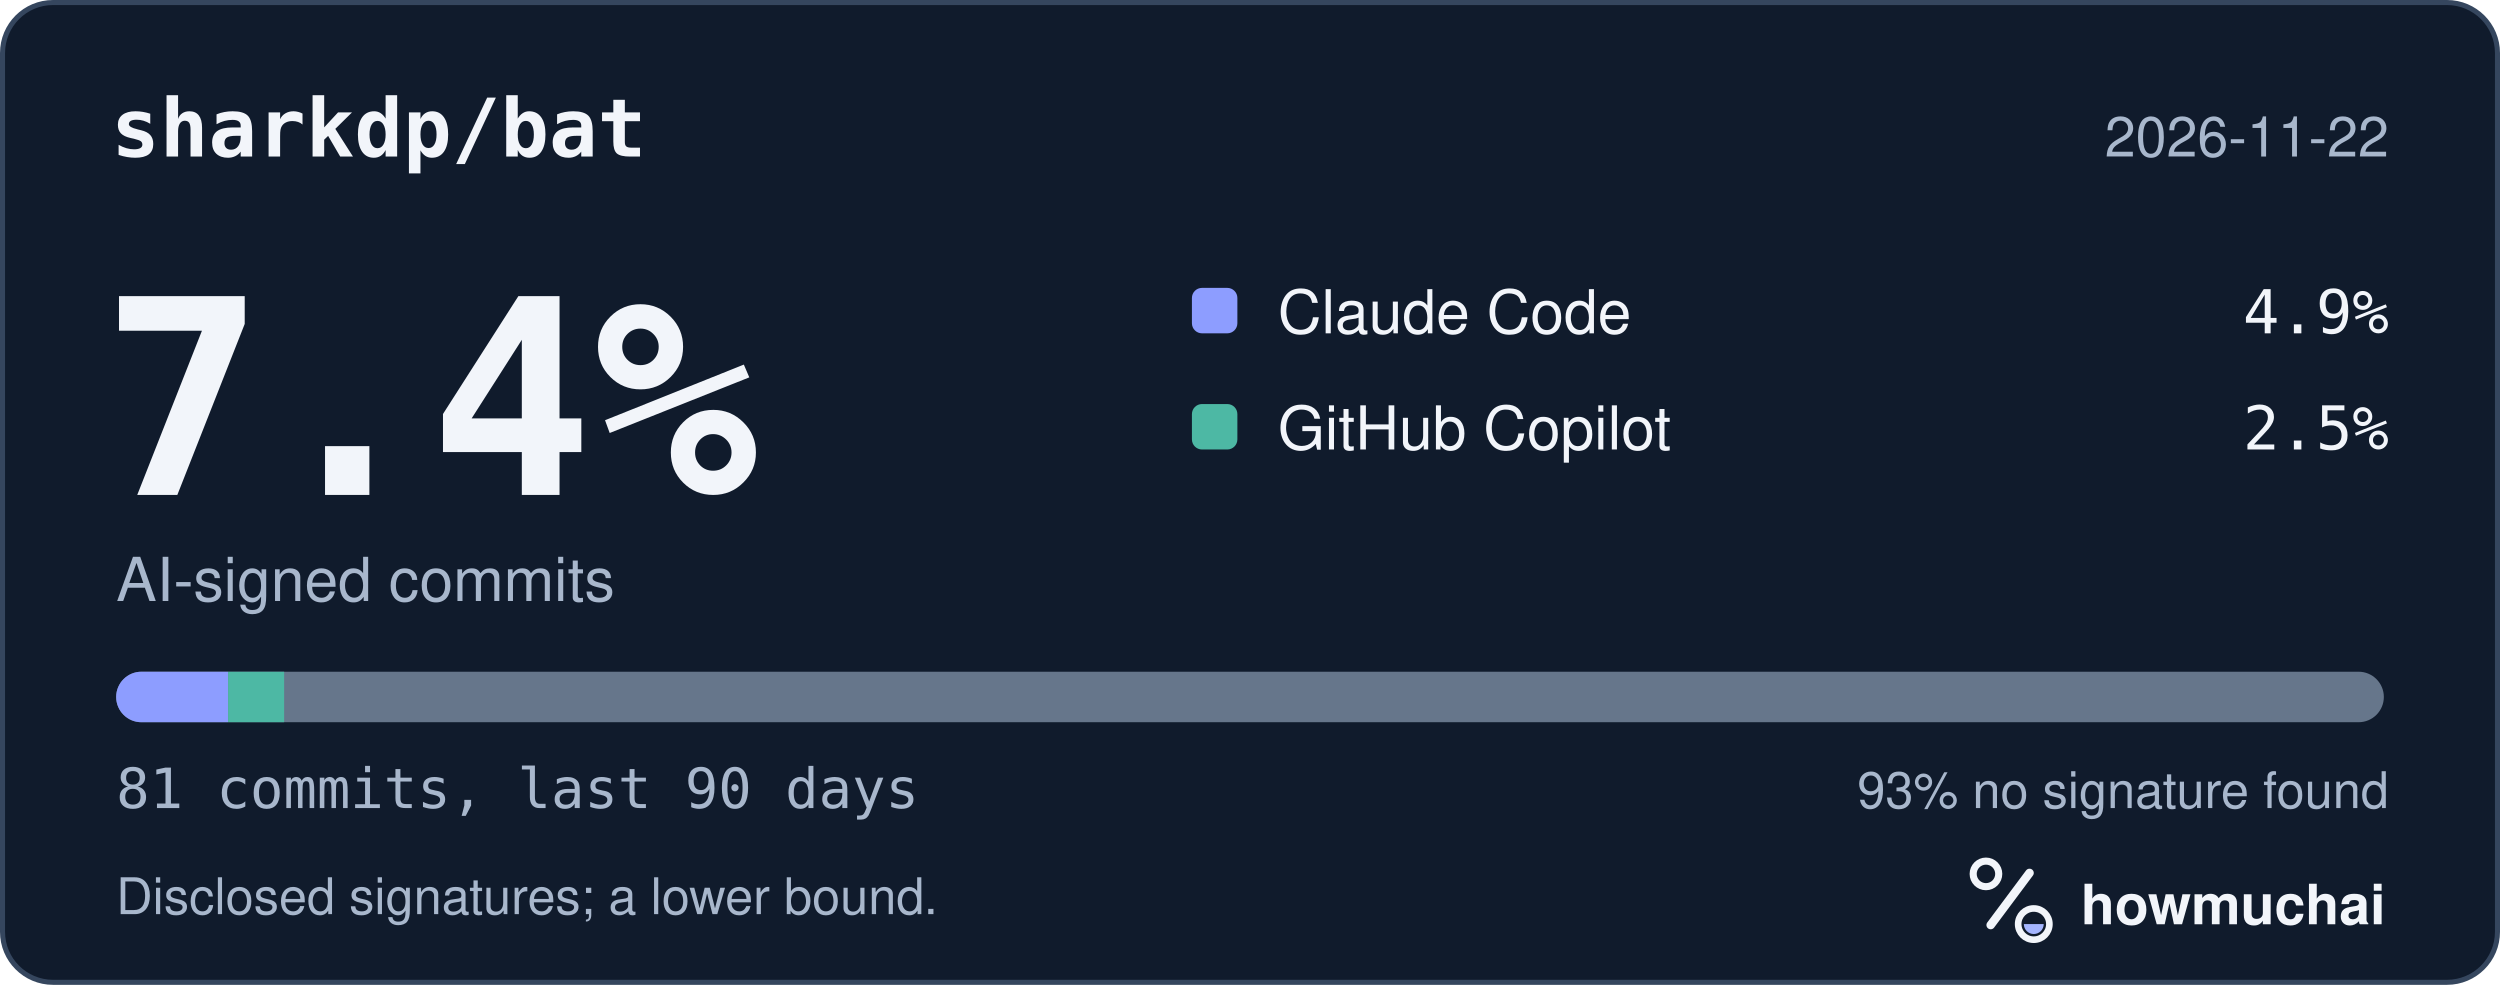
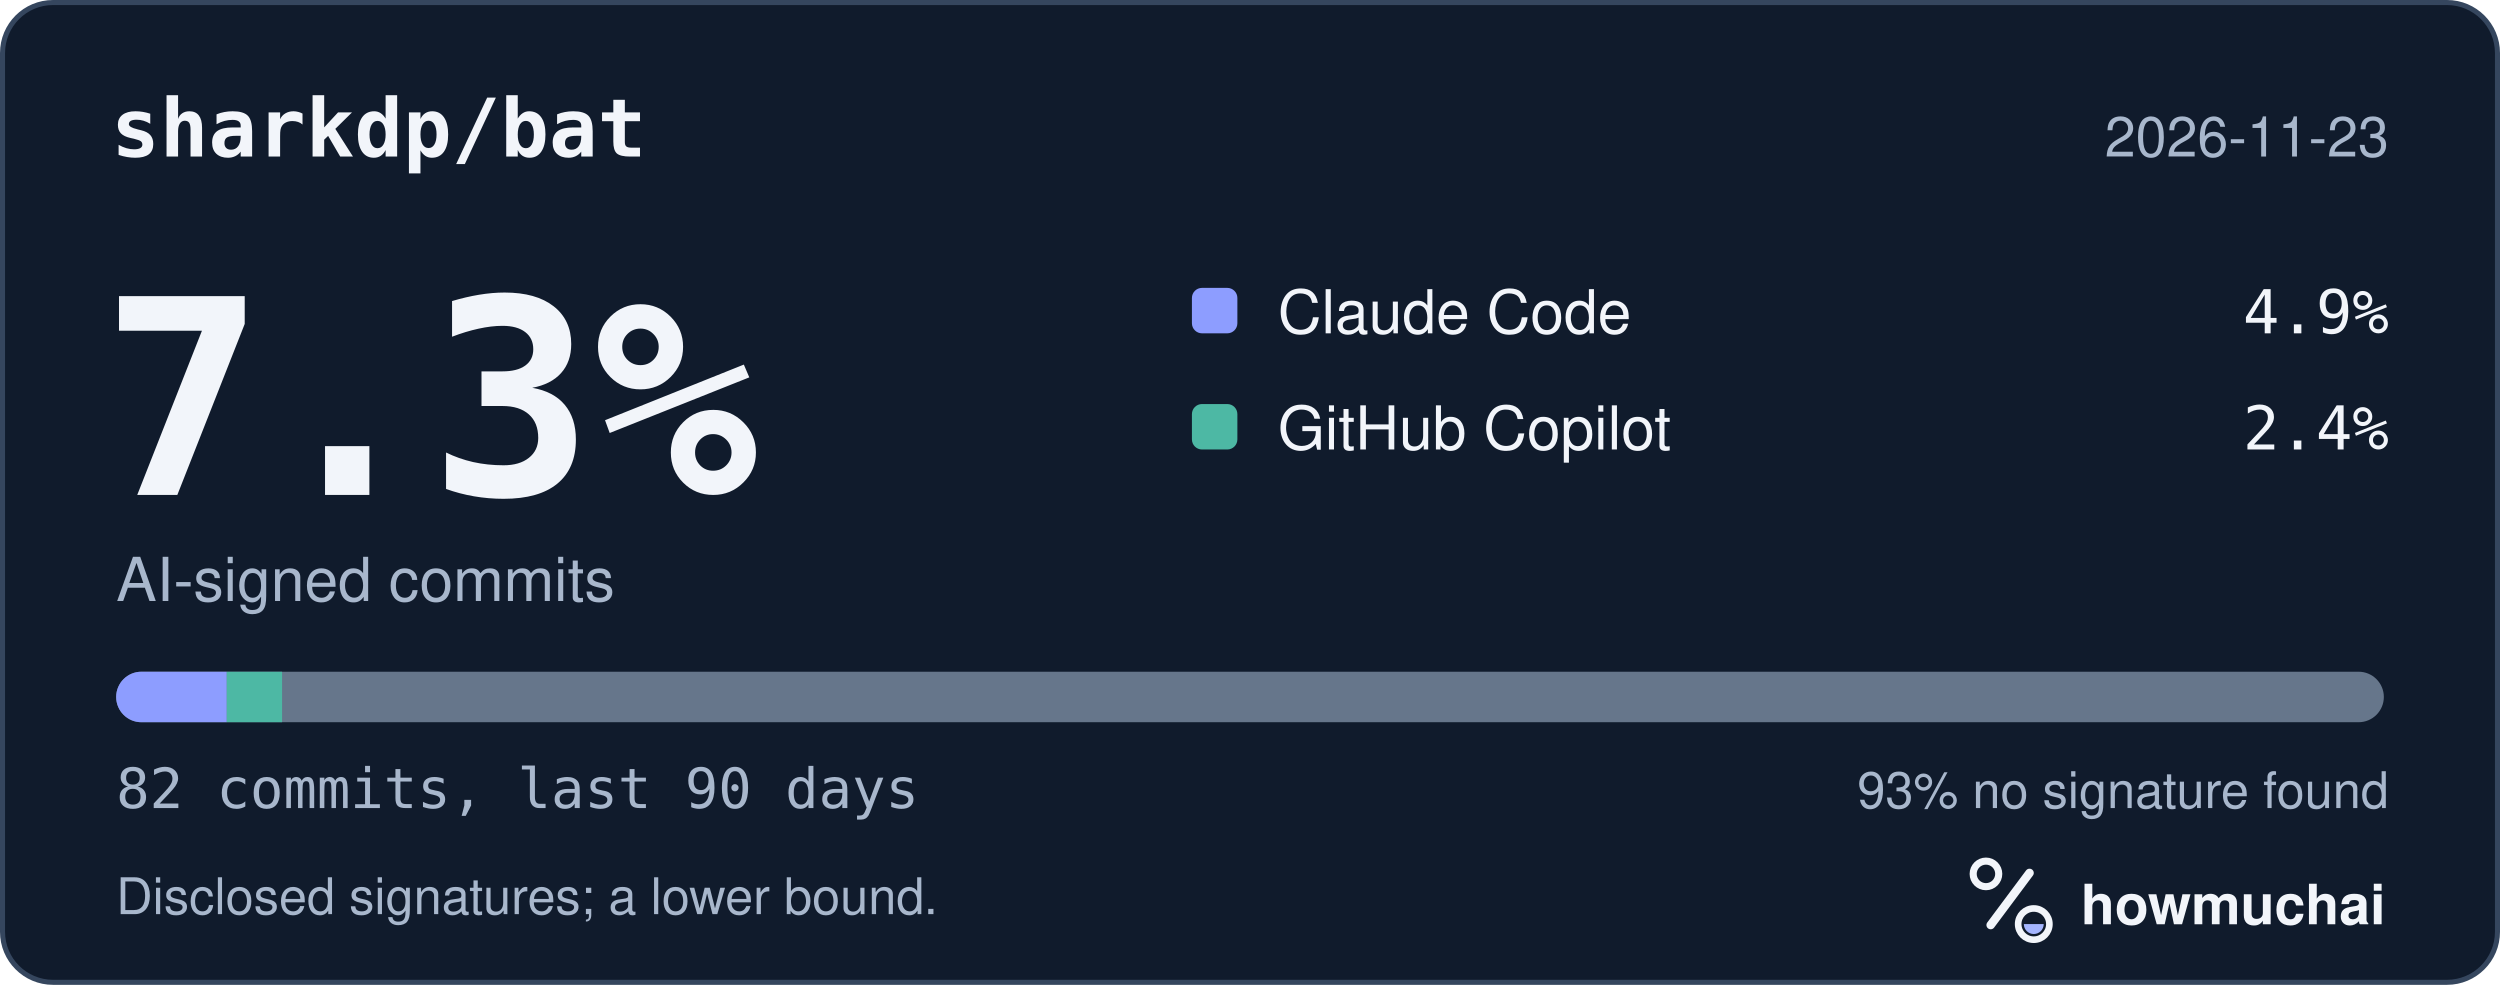
<svg xmlns="http://www.w3.org/2000/svg" width="495" height="195" viewBox="0 0 495 195" role="img" aria-labelledby="hm-t hm-d">
  <rect x="0.5" y="0.5" width="494" height="194" rx="10" fill="#101B2C" stroke="#35465E" />
  <text x="22" y="31" fill="#F2F5FA" font-family="ui-monospace, SF Mono, Menlo, Consolas, IBM Plex Mono, monospace" font-size="16" font-weight="600">sharkdp/bat</text>
-   <text x="473" y="31" fill="#A8B7CC" font-family="-apple-system, BlinkMacSystemFont, Segoe UI, Helvetica, Arial, Fira Sans, sans-serif" font-size="11" text-anchor="end">2026-11-22</text>
-   <text x="20" y="98" fill="#F2F5FA" font-family="ui-monospace, SF Mono, Menlo, Consolas, IBM Plex Mono, monospace" font-size="54" font-weight="700">7.4%</text>
+   <text x="473" y="31" fill="#A8B7CC" font-family="-apple-system, BlinkMacSystemFont, Segoe UI, Helvetica, Arial, Fira Sans, sans-serif" font-size="11" text-anchor="end">2026-11-23</text>
+   <text x="20" y="98" fill="#F2F5FA" font-family="ui-monospace, SF Mono, Menlo, Consolas, IBM Plex Mono, monospace" font-size="54" font-weight="700">7.3%</text>
  <text x="23" y="119" fill="#A8B7CC" font-family="-apple-system, BlinkMacSystemFont, Segoe UI, Helvetica, Arial, Fira Sans, sans-serif" font-size="12">AI-signed commits</text>
  <rect x="236" y="57" width="9" height="9" rx="2" fill="#8D9DFF" />
  <text x="253" y="66" fill="#F2F5FA" font-family="-apple-system, BlinkMacSystemFont, Segoe UI, Helvetica, Arial, Fira Sans, sans-serif" font-size="12">Claude Code</text>
  <text x="473" y="66" fill="#F2F5FA" font-family="ui-monospace, SF Mono, Menlo, Consolas, IBM Plex Mono, monospace" font-size="12" text-anchor="end">4.9%</text>
  <rect x="236" y="80" width="9" height="9" rx="2" fill="#4DB8A4" />
  <text x="253" y="89" fill="#F2F5FA" font-family="-apple-system, BlinkMacSystemFont, Segoe UI, Helvetica, Arial, Fira Sans, sans-serif" font-size="12">GitHub Copilot</text>
-   <text x="473" y="89" fill="#F2F5FA" font-family="ui-monospace, SF Mono, Menlo, Consolas, IBM Plex Mono, monospace" font-size="12" text-anchor="end">2.5%</text>
+   <text x="473" y="89" fill="#F2F5FA" font-family="ui-monospace, SF Mono, Menlo, Consolas, IBM Plex Mono, monospace" font-size="12" text-anchor="end">2.4%</text>
  <defs>
    <clipPath id="hm-bar">
      <rect x="23" y="133" width="449" height="10" rx="5" />
    </clipPath>
  </defs>
  <rect x="23" y="133" width="449" height="10" rx="5" fill="#66768B" />
  <g clip-path="url(#hm-bar)">
-     <rect x="23.00" y="133" width="22.17" height="10" fill="#8D9DFF" />
-     <rect x="45.17" y="133" width="11.09" height="10" fill="#4DB8A4" />
+     <rect x="23.00" y="133" width="21.90" height="10" fill="#8D9DFF" />
+     <rect x="44.90" y="133" width="10.95" height="10" fill="#4DB8A4" />
  </g>
-   <text x="23" y="160" fill="#A8B7CC" font-family="ui-monospace, SF Mono, Menlo, Consolas, IBM Plex Mono, monospace" font-size="11">81 commits, last 90 days</text>
+   <text x="23" y="160" fill="#A8B7CC" font-family="ui-monospace, SF Mono, Menlo, Consolas, IBM Plex Mono, monospace" font-size="11">82 commits, last 90 days</text>
  <text x="473" y="160" fill="#A8B7CC" font-family="-apple-system, BlinkMacSystemFont, Segoe UI, Helvetica, Arial, Fira Sans, sans-serif" font-size="10" text-anchor="end">93% no signature found</text>
  <text x="23" y="181" fill="#A8B7CC" font-family="-apple-system, BlinkMacSystemFont, Segoe UI, Helvetica, Arial, Fira Sans, sans-serif" font-size="10">Disclosed signatures; a lower bound.</text>
  <g transform="translate(386 166) scale(0.046875)">
    <circle cx="154" cy="150" r="54" fill="none" stroke="#F2F5FA" stroke-width="30" />
    <path d="M174 366 338 146" fill="none" stroke="#F2F5FA" stroke-width="36" stroke-linecap="round" />
    <circle cx="356" cy="362" r="66" fill="none" stroke="#F2F5FA" stroke-width="28" />
    <path d="M314 362a42 42 0 0 0 84 0Z" fill="#A4B5FF" />
  </g>
  <text x="412" y="183" fill="#F2F5FA" font-family="-apple-system, BlinkMacSystemFont, Segoe UI, Helvetica, Arial, Fira Sans, sans-serif" font-size="11" font-weight="650">howmuchai</text>
</svg>
